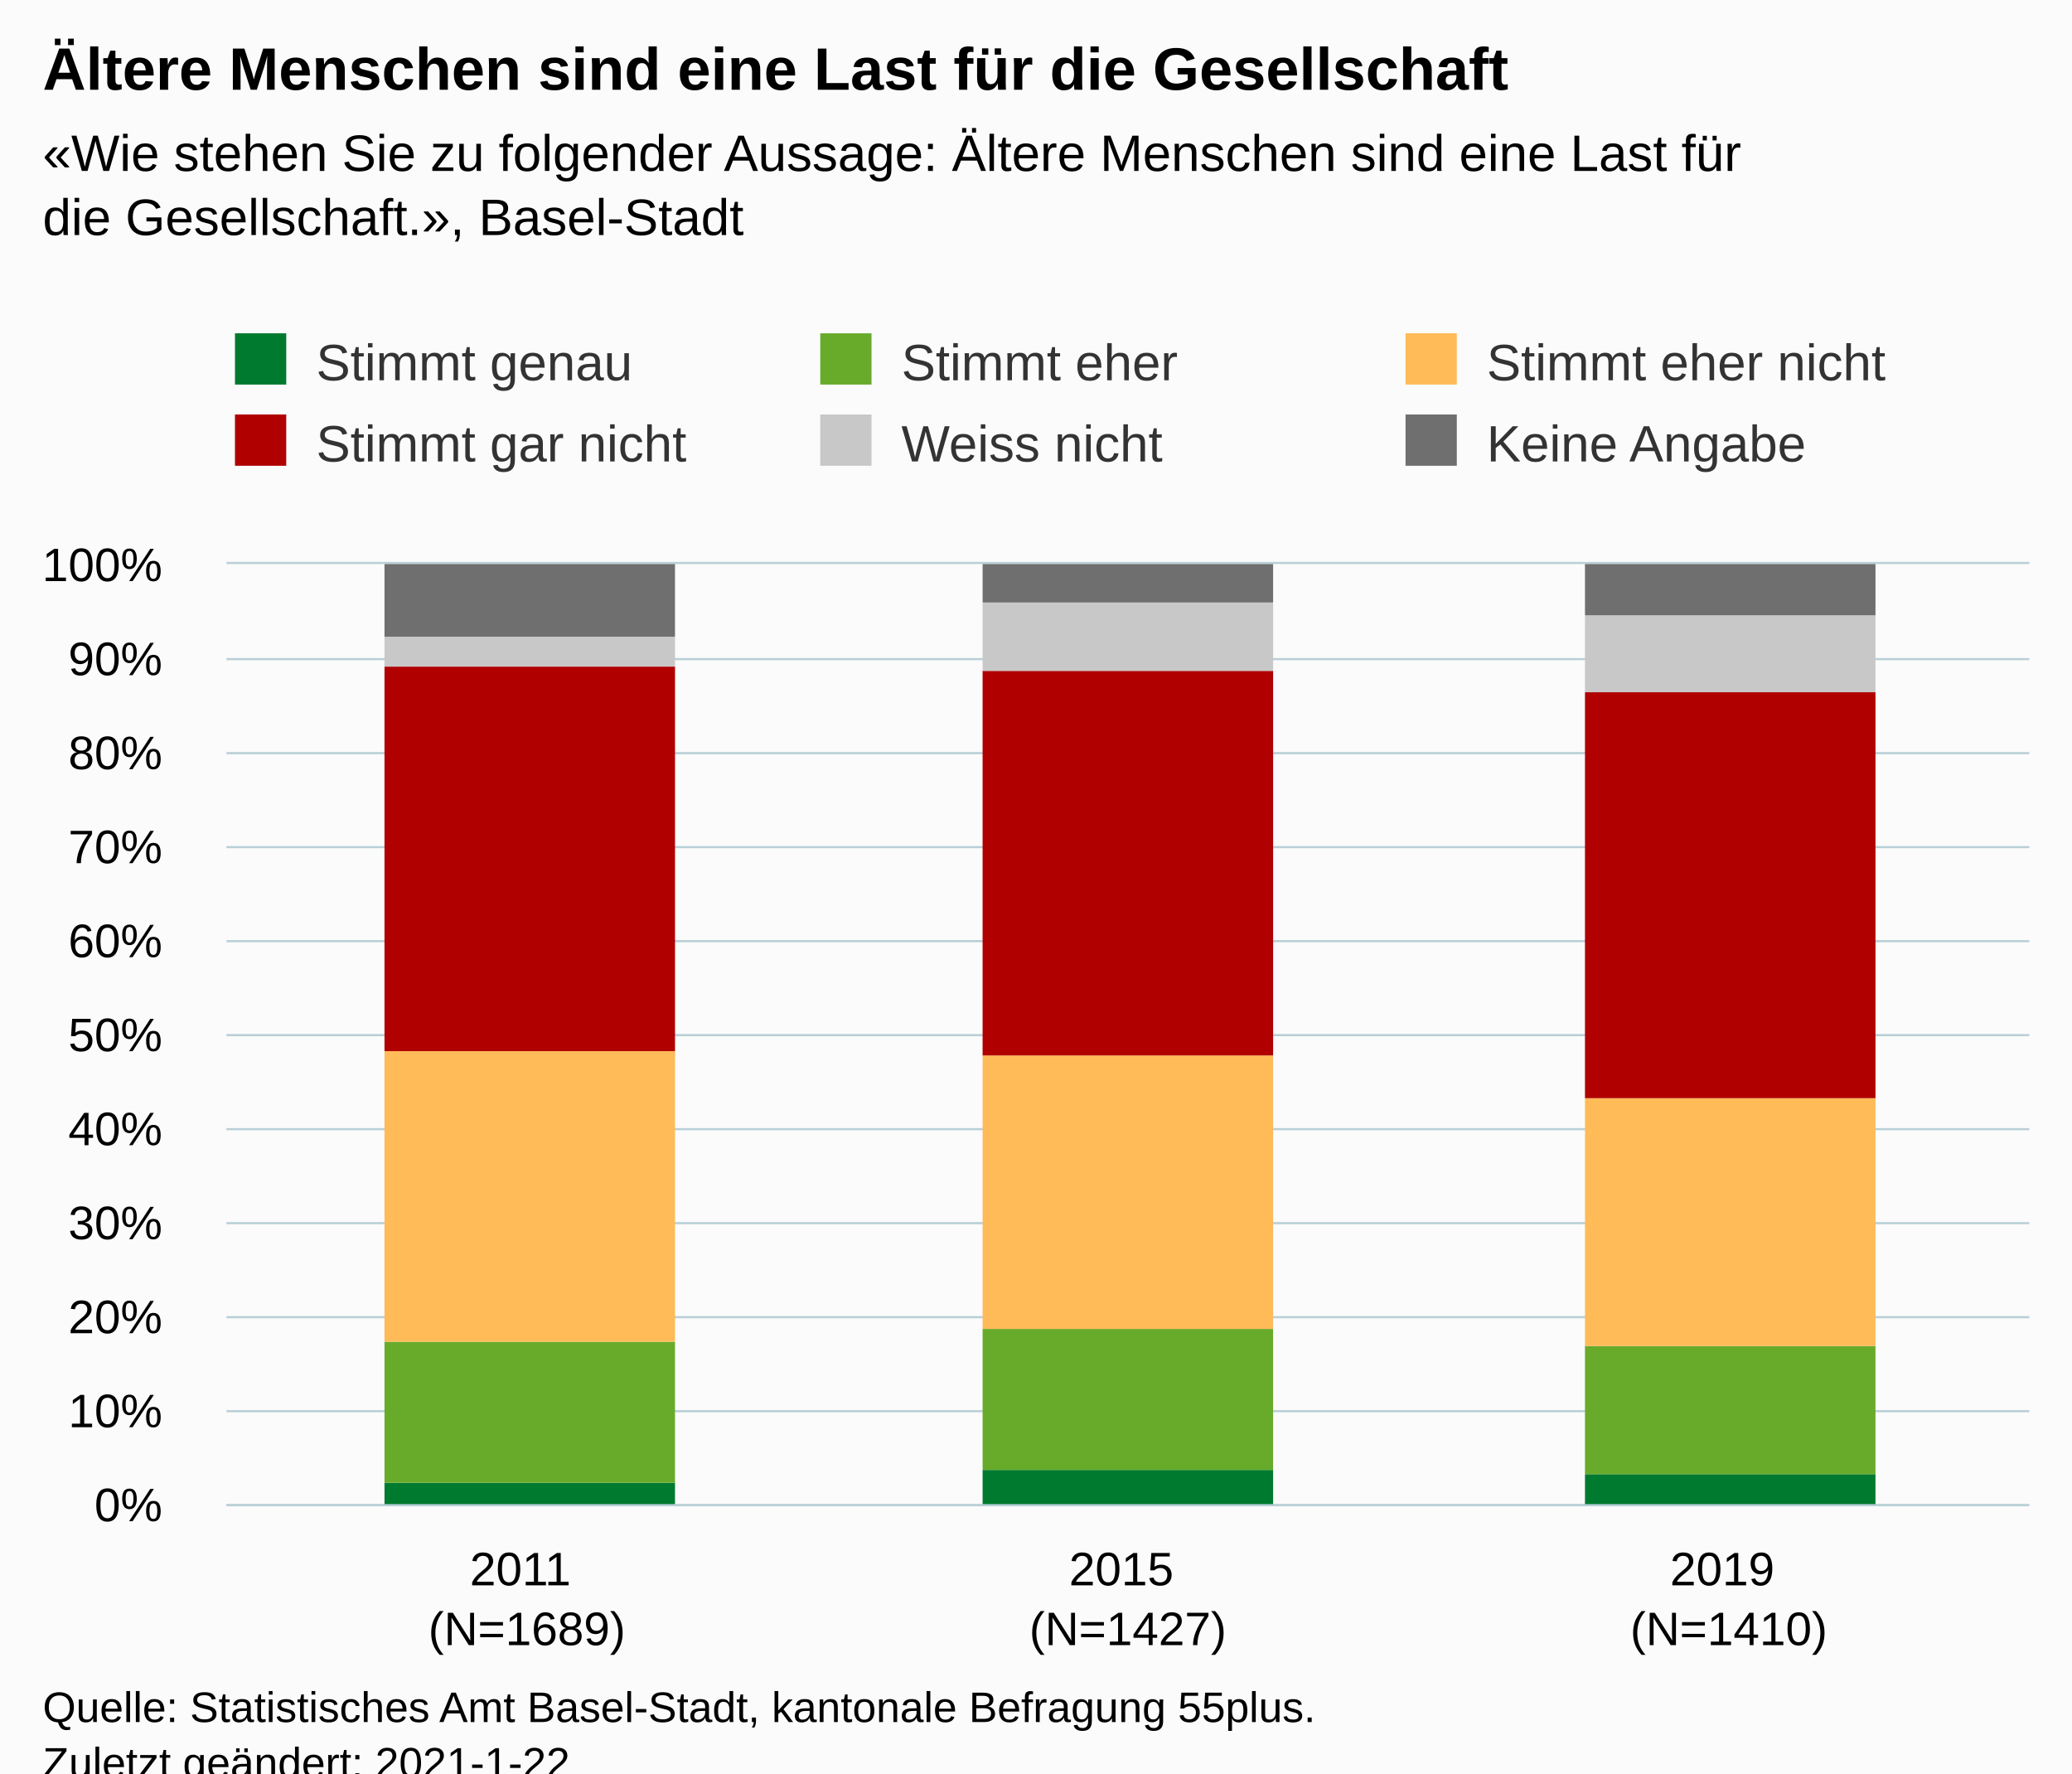
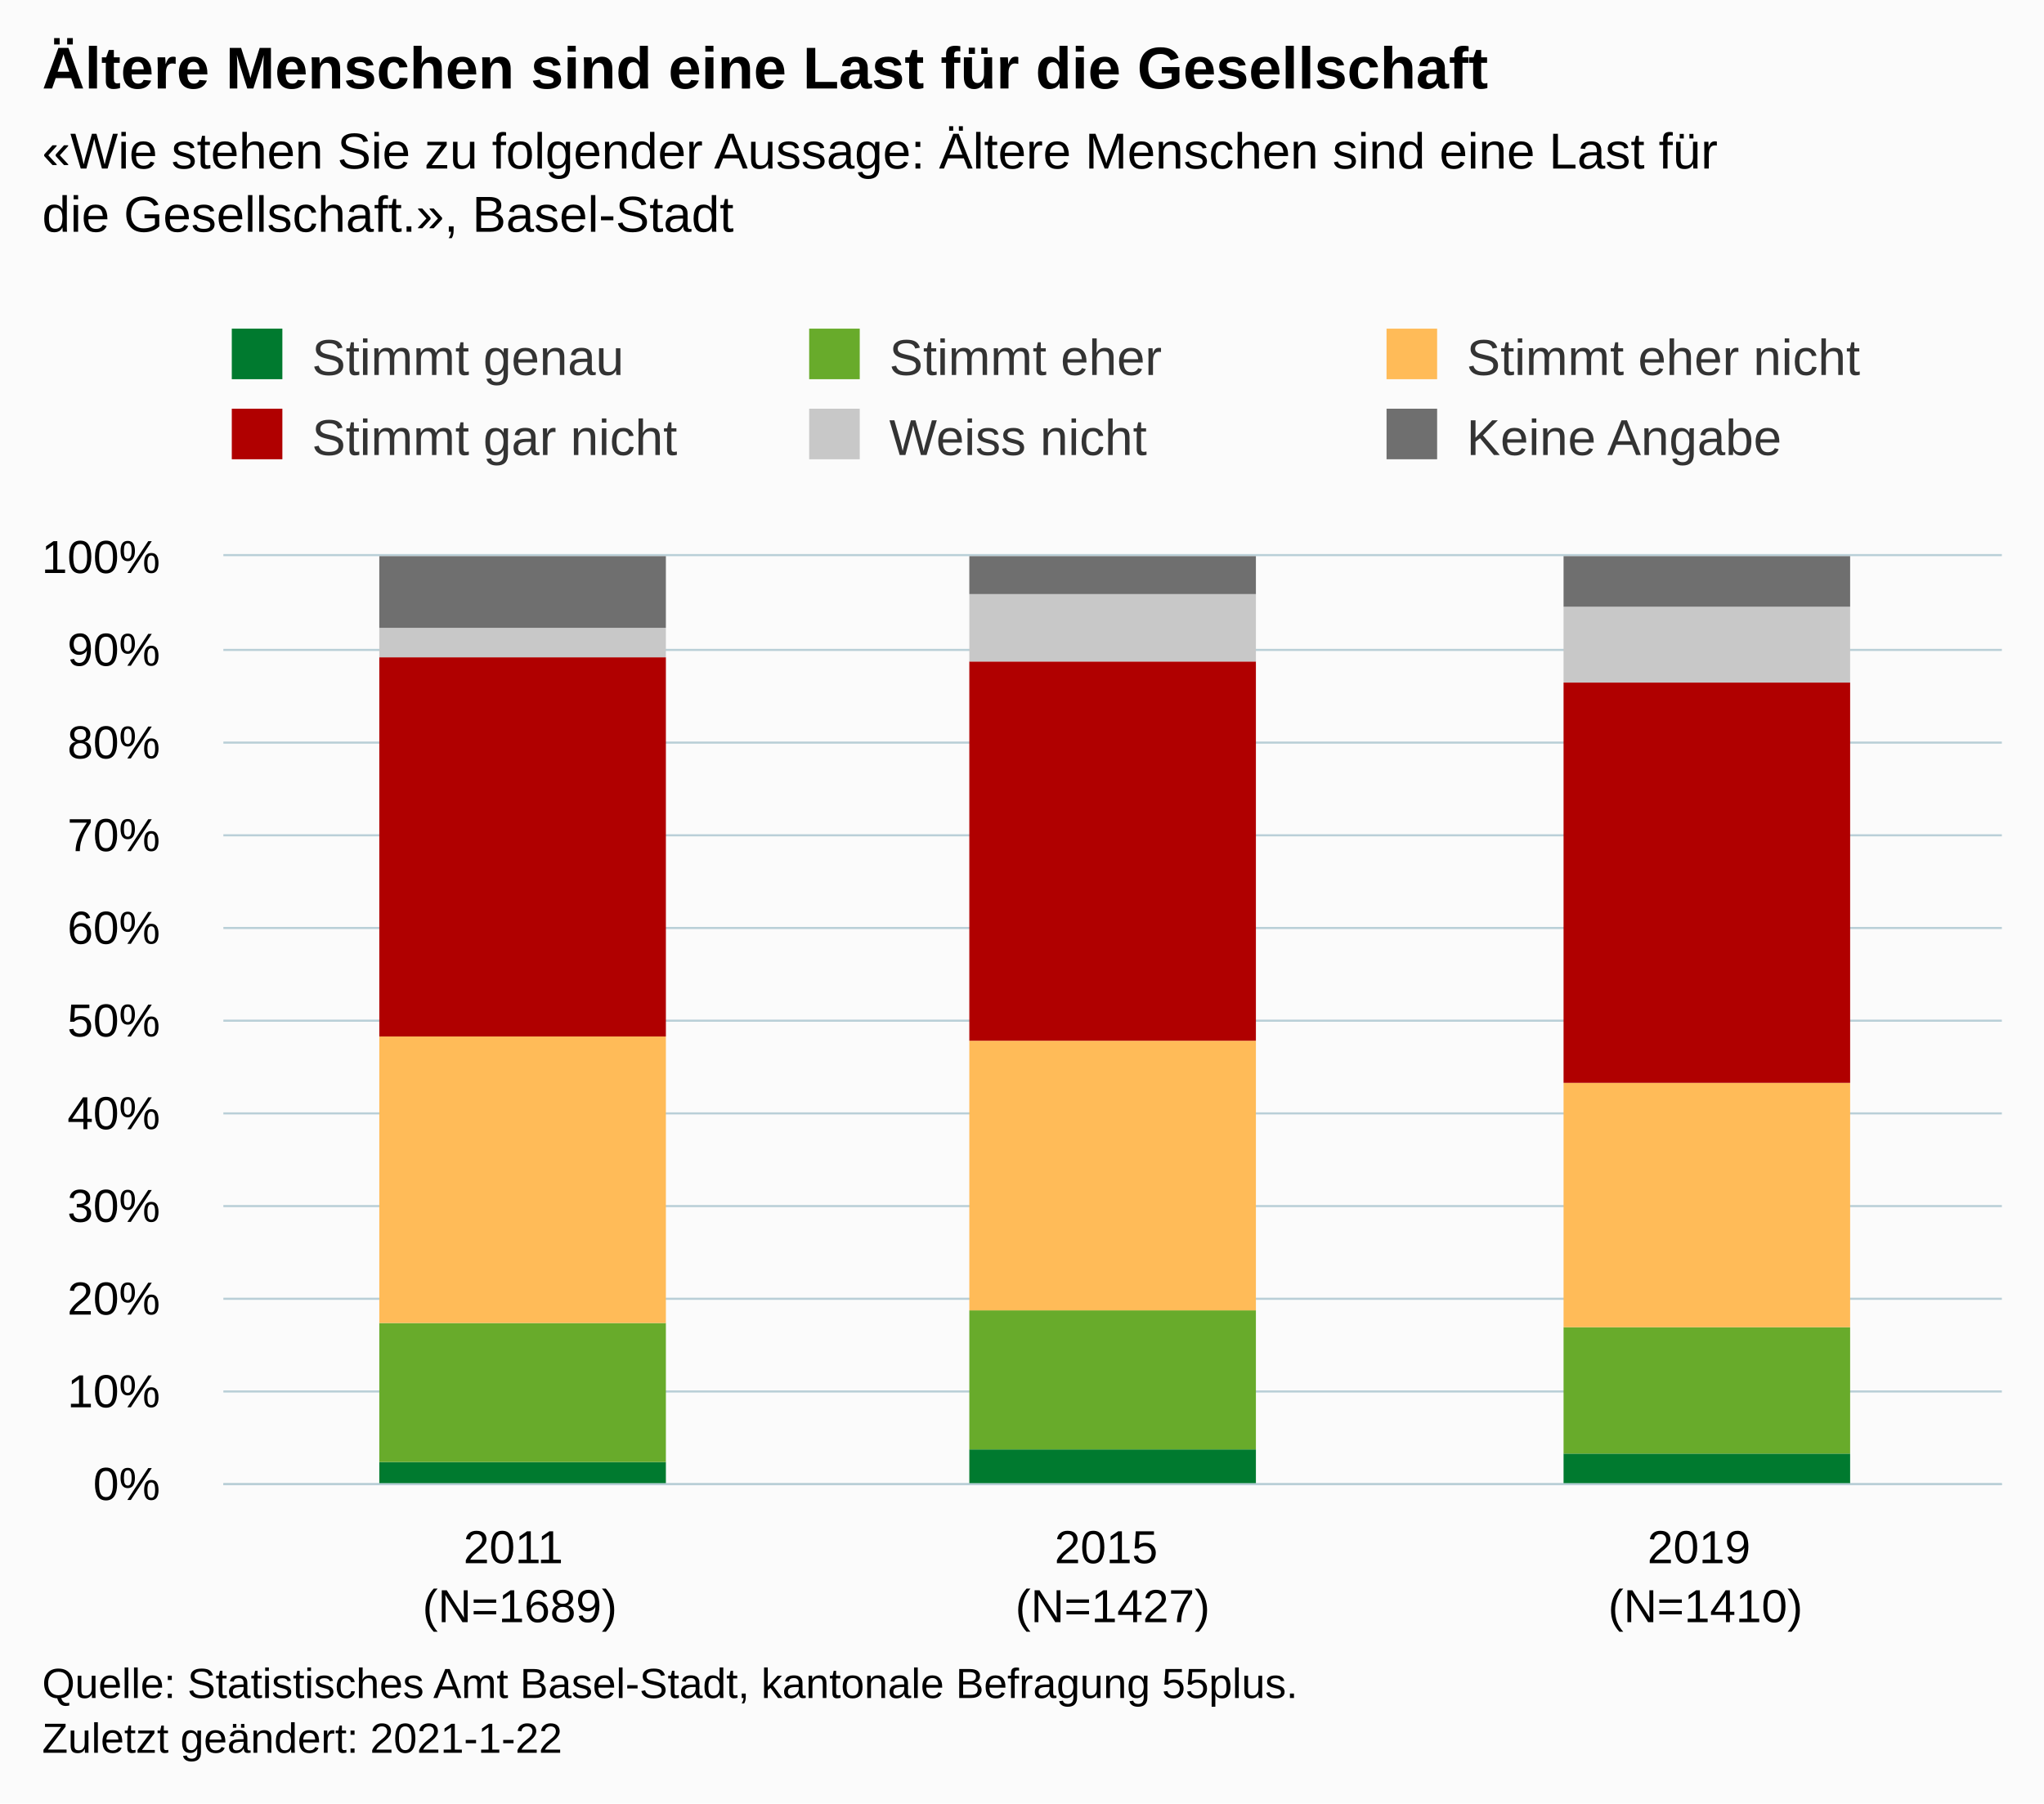
- <svg xmlns="http://www.w3.org/2000/svg" version="1.1" class="highcharts-root" style="font-family:Arial;font-size:12px;" viewBox="0 0 485 415">
+ <svg xmlns="http://www.w3.org/2000/svg" version="1.1" class="highcharts-root" style="font-family:Arial;font-size:12px;" width="485" height="428">
  <defs>
-     <clipPath id="highcharts-6yq85s8-24-">
+     <clipPath id="highcharts-xh2usgx-25-">
      <rect x="0" y="0" width="422" height="220" fill="none" />
    </clipPath>
-     <clipPath id="highcharts-6yq85s8-28-">
+     <clipPath id="highcharts-xh2usgx-29-">
      <rect x="0" y="0" width="422" height="220" fill="none" />
+     </clipPath>
+     <clipPath id="highcharts-xh2usgx-45-">
+       <rect x="53" y="132" width="422" height="220" fill="none" />
    </clipPath>
  </defs>
  <rect fill="#fbfbfb" class="highcharts-background" x="0" y="0" width="485" height="428" rx="0" ry="0" />
  <rect fill="none" class="highcharts-plot-background" x="53" y="132" width="422" height="220" />
  <g class="highcharts-pane-group" data-z-index="0" />
  <g class="highcharts-grid highcharts-xaxis-grid" data-z-index="1">
    <path fill="none" data-z-index="1" class="highcharts-grid-line" d="M 193.5 132 L 193.5 352" opacity="1" />
    <path fill="none" data-z-index="1" class="highcharts-grid-line" d="M 333.5 132 L 333.5 352" opacity="1" />
    <path fill="none" data-z-index="1" class="highcharts-grid-line" d="M 474.5 132 L 474.5 352" opacity="1" />
    <path fill="none" data-z-index="1" class="highcharts-grid-line" d="M 52.5 132 L 52.5 352" opacity="1" />
  </g>
  <g class="highcharts-grid highcharts-yaxis-grid" data-z-index="1">
    <path fill="none" stroke="#B9CFD7" stroke-width="0.5" data-z-index="1" class="highcharts-grid-line" d="M 53 352.25 L 475 352.25" opacity="1" />
    <path fill="none" stroke="#B9CFD7" stroke-width="0.5" data-z-index="1" class="highcharts-grid-line" d="M 53 330.25 L 475 330.25" opacity="1" />
    <path fill="none" stroke="#B9CFD7" stroke-width="0.5" data-z-index="1" class="highcharts-grid-line" d="M 53 308.25 L 475 308.25" opacity="1" />
    <path fill="none" stroke="#B9CFD7" stroke-width="0.5" data-z-index="1" class="highcharts-grid-line" d="M 53 286.25 L 475 286.25" opacity="1" />
    <path fill="none" stroke="#B9CFD7" stroke-width="0.5" data-z-index="1" class="highcharts-grid-line" d="M 53 264.25 L 475 264.25" opacity="1" />
    <path fill="none" stroke="#B9CFD7" stroke-width="0.5" data-z-index="1" class="highcharts-grid-line" d="M 53 242.25 L 475 242.25" opacity="1" />
    <path fill="none" stroke="#B9CFD7" stroke-width="0.5" data-z-index="1" class="highcharts-grid-line" d="M 53 220.25 L 475 220.25" opacity="1" />
    <path fill="none" stroke="#B9CFD7" stroke-width="0.5" data-z-index="1" class="highcharts-grid-line" d="M 53 198.25 L 475 198.25" opacity="1" />
    <path fill="none" stroke="#B9CFD7" stroke-width="0.5" data-z-index="1" class="highcharts-grid-line" d="M 53 176.25 L 475 176.25" opacity="1" />
    <path fill="none" stroke="#B9CFD7" stroke-width="0.5" data-z-index="1" class="highcharts-grid-line" d="M 53 154.25 L 475 154.25" opacity="1" />
    <path fill="none" stroke="#B9CFD7" stroke-width="0.5" data-z-index="1" class="highcharts-grid-line" d="M 53 131.75 L 475 131.75" opacity="1" />
  </g>
  <rect fill="none" class="highcharts-plot-border" data-z-index="1" x="53" y="132" width="422" height="220" />
  <g class="highcharts-axis highcharts-xaxis" data-z-index="2">
    <path fill="none" class="highcharts-axis-line" stroke="#B9CFD7" stroke-width="0.5" data-z-index="7" d="M 53 352.25 L 475 352.25" />
  </g>
  <g class="highcharts-axis highcharts-yaxis" data-z-index="2">
    <path fill="none" class="highcharts-axis-line" data-z-index="7" d="M 53 132 L 53 352" />
  </g>
  <g class="highcharts-series-group" data-z-index="3">
-     <g class="highcharts-series highcharts-series-0 highcharts-column-series" data-z-index="0.1" opacity="1" transform="translate(53,132) scale(1 1)" clip-path="url(#highcharts-6yq85s8-28-)">
+     <g class="highcharts-series highcharts-series-0 highcharts-column-series" data-z-index="0.1" opacity="1" transform="translate(53,132) scale(1 1)" clip-path="url(#highcharts-xh2usgx-29-)">
      <rect x="37" y="215" width="68" height="6" fill="#007A2F" opacity="1" class="highcharts-point" />
      <rect x="177" y="212" width="68" height="9" fill="#007A2F" opacity="1" class="highcharts-point" />
      <rect x="318" y="213" width="68" height="8" fill="#007A2F" opacity="1" class="highcharts-point" />
    </g>
    <g class="highcharts-markers highcharts-series-0 highcharts-column-series" data-z-index="0.1" opacity="1" transform="translate(53,132) scale(1 1)" clip-path="none" />
-     <g class="highcharts-series highcharts-series-1 highcharts-column-series" data-z-index="0.1" opacity="1" transform="translate(53,132) scale(1 1)" clip-path="url(#highcharts-6yq85s8-28-)">
+     <g class="highcharts-series highcharts-series-1 highcharts-column-series" data-z-index="0.1" opacity="1" transform="translate(53,132) scale(1 1)" clip-path="url(#highcharts-xh2usgx-29-)">
      <rect x="37" y="182" width="68" height="33" fill="#68AB2B" opacity="1" class="highcharts-point" />
      <rect x="177" y="179" width="68" height="33" fill="#68AB2B" opacity="1" class="highcharts-point" />
      <rect x="318" y="183" width="68" height="30" fill="#68AB2B" opacity="1" class="highcharts-point" />
    </g>
    <g class="highcharts-markers highcharts-series-1 highcharts-column-series" data-z-index="0.1" opacity="1" transform="translate(53,132) scale(1 1)" clip-path="none" />
-     <g class="highcharts-series highcharts-series-2 highcharts-column-series" data-z-index="0.1" opacity="1" transform="translate(53,132) scale(1 1)" clip-path="url(#highcharts-6yq85s8-28-)">
+     <g class="highcharts-series highcharts-series-2 highcharts-column-series" data-z-index="0.1" opacity="1" transform="translate(53,132) scale(1 1)" clip-path="url(#highcharts-xh2usgx-29-)">
      <rect x="37" y="114" width="68" height="68" fill="#FFBB58" opacity="1" class="highcharts-point" />
      <rect x="177" y="115" width="68" height="64" fill="#FFBB58" opacity="1" class="highcharts-point" />
      <rect x="318" y="125" width="68" height="58" fill="#FFBB58" opacity="1" class="highcharts-point" />
    </g>
    <g class="highcharts-markers highcharts-series-2 highcharts-column-series" data-z-index="0.1" opacity="1" transform="translate(53,132) scale(1 1)" clip-path="none" />
-     <g class="highcharts-series highcharts-series-3 highcharts-column-series" data-z-index="0.1" opacity="1" transform="translate(53,132) scale(1 1)" clip-path="url(#highcharts-6yq85s8-28-)">
+     <g class="highcharts-series highcharts-series-3 highcharts-column-series" data-z-index="0.1" opacity="1" transform="translate(53,132) scale(1 1)" clip-path="url(#highcharts-xh2usgx-29-)">
      <rect x="37" y="24" width="68" height="90" fill="#B00000" opacity="1" class="highcharts-point" />
      <rect x="177" y="25" width="68" height="90" fill="#B00000" opacity="1" class="highcharts-point" />
      <rect x="318" y="30" width="68" height="95" fill="#B00000" opacity="1" class="highcharts-point" />
    </g>
    <g class="highcharts-markers highcharts-series-3 highcharts-column-series" data-z-index="0.1" opacity="1" transform="translate(53,132) scale(1 1)" clip-path="none" />
-     <g class="highcharts-series highcharts-series-4 highcharts-column-series" data-z-index="0.1" opacity="1" transform="translate(53,132) scale(1 1)" clip-path="url(#highcharts-6yq85s8-28-)">
+     <g class="highcharts-series highcharts-series-4 highcharts-column-series" data-z-index="0.1" opacity="1" transform="translate(53,132) scale(1 1)" clip-path="url(#highcharts-xh2usgx-29-)">
      <rect x="37" y="17" width="68" height="7" fill="#C8C8C8" opacity="1" class="highcharts-point" />
      <rect x="177" y="9" width="68" height="16" fill="#C8C8C8" opacity="1" class="highcharts-point" />
      <rect x="318" y="12" width="68" height="18" fill="#C8C8C8" opacity="1" class="highcharts-point" />
    </g>
    <g class="highcharts-markers highcharts-series-4 highcharts-column-series" data-z-index="0.1" opacity="1" transform="translate(53,132) scale(1 1)" clip-path="none" />
-     <g class="highcharts-series highcharts-series-5 highcharts-column-series" data-z-index="0.1" opacity="1" transform="translate(53,132) scale(1 1)" clip-path="url(#highcharts-6yq85s8-28-)">
+     <g class="highcharts-series highcharts-series-5 highcharts-column-series" data-z-index="0.1" opacity="1" transform="translate(53,132) scale(1 1)" clip-path="url(#highcharts-xh2usgx-29-)">
      <rect x="37" y="0" width="68" height="17" fill="#6F6F6F" opacity="1" class="highcharts-point" />
      <rect x="177" y="0" width="68" height="9" fill="#6F6F6F" opacity="1" class="highcharts-point" />
      <rect x="318" y="0" width="68" height="12" fill="#6F6F6F" opacity="1" class="highcharts-point" />
    </g>
    <g class="highcharts-markers highcharts-series-5 highcharts-column-series" data-z-index="0.1" opacity="1" transform="translate(53,132) scale(1 1)" clip-path="none" />
  </g>
  <text x="10" text-anchor="start" class="highcharts-title" data-z-index="4" style="color:#000000;font-size:14px;font-weight:bold;fill:#000000;" y="21">
    <tspan>Ältere Menschen sind eine Last für die Gesellschaft</tspan>
  </text>
  <text x="10" text-anchor="start" class="highcharts-subtitle" data-z-index="4" style="color:#000000;font-size:12px;fill:#000000;" y="40">
    <tspan>«Wie stehen Sie zu folgender Aussage: Ältere Menschen sind eine Last für</tspan>
    <tspan dy="15" x="10">die Gesellschaft.», Basel-Stadt</tspan>
  </text>
  <text x="10" text-anchor="start" class="highcharts-caption" data-z-index="4" style="color:#666666;fill:#666666;" y="400" />
  <g class="highcharts-legend" data-z-index="7" transform="translate(45,71)">
    <rect fill="none" class="highcharts-legend-box" rx="0" ry="0" x="0" y="0" width="407" height="49" visibility="visible" />
    <g data-z-index="1">
      <g>
        <g class="highcharts-legend-item highcharts-column-series highcharts-color-undefined highcharts-series-0" data-z-index="1" transform="translate(8,3)">
          <text x="21" style="color:#333333;cursor:pointer;font-size:12px;font-weight:normal;fill:#333333;" text-anchor="start" data-z-index="2" y="15">
            <tspan>Stimmt genau</tspan>
          </text>
          <rect x="2" y="4" width="12" height="12" fill="#007A2F" class="highcharts-point" data-z-index="3" />
        </g>
        <g class="highcharts-legend-item highcharts-column-series highcharts-color-undefined highcharts-series-1" data-z-index="1" transform="translate(145,3)">
          <text x="21" y="15" style="color:#333333;cursor:pointer;font-size:12px;font-weight:normal;fill:#333333;" text-anchor="start" data-z-index="2">
            <tspan>Stimmt eher</tspan>
          </text>
          <rect x="2" y="4" width="12" height="12" fill="#68AB2B" class="highcharts-point" data-z-index="3" />
        </g>
        <g class="highcharts-legend-item highcharts-column-series highcharts-color-undefined highcharts-series-2" data-z-index="1" transform="translate(282,3)">
          <text x="21" y="15" style="color:#333333;cursor:pointer;font-size:12px;font-weight:normal;fill:#333333;" text-anchor="start" data-z-index="2">
            <tspan>Stimmt eher nicht</tspan>
          </text>
          <rect x="2" y="4" width="12" height="12" fill="#FFBB58" class="highcharts-point" data-z-index="3" />
        </g>
        <g class="highcharts-legend-item highcharts-column-series highcharts-color-undefined highcharts-series-3" data-z-index="1" transform="translate(8,22)">
          <text x="21" y="15" style="color:#333333;cursor:pointer;font-size:12px;font-weight:normal;fill:#333333;" text-anchor="start" data-z-index="2">
            <tspan>Stimmt gar nicht</tspan>
          </text>
          <rect x="2" y="4" width="12" height="12" fill="#B00000" class="highcharts-point" data-z-index="3" />
        </g>
        <g class="highcharts-legend-item highcharts-column-series highcharts-color-undefined highcharts-series-4" data-z-index="1" transform="translate(145,22)">
          <text x="21" y="15" style="color:#333333;cursor:pointer;font-size:12px;font-weight:normal;fill:#333333;" text-anchor="start" data-z-index="2">
            <tspan>Weiss nicht</tspan>
          </text>
          <rect x="2" y="4" width="12" height="12" fill="#C8C8C8" class="highcharts-point" data-z-index="3" />
        </g>
        <g class="highcharts-legend-item highcharts-column-series highcharts-color-undefined highcharts-series-5" data-z-index="1" transform="translate(282,22)">
          <text x="21" y="15" style="color:#333333;cursor:pointer;font-size:12px;font-weight:normal;fill:#333333;" text-anchor="start" data-z-index="2">
            <tspan>Keine Angabe</tspan>
          </text>
          <rect x="2" y="4" width="12" height="12" fill="#6F6F6F" class="highcharts-point" data-z-index="3" />
        </g>
      </g>
    </g>
  </g>
  <g class="highcharts-axis-labels highcharts-xaxis-labels" data-z-index="7">
    <text x="123.333" style="color:#000000;cursor:default;font-size:11px;white-space:nowrap;fill:#000000;" text-anchor="middle" transform="translate(0,0)" y="371" opacity="1">
      <tspan>2011</tspan>
      <tspan x="123.333" dy="14">(N=1689)</tspan>
    </text>
    <text x="264" style="color:#000000;cursor:default;font-size:11px;white-space:nowrap;fill:#000000;" text-anchor="middle" transform="translate(0,0)" y="371" opacity="1">
      <tspan>2015</tspan>
      <tspan x="264" dy="14">(N=1427)</tspan>
    </text>
    <text x="404.667" style="color:#000000;cursor:default;font-size:11px;white-space:nowrap;fill:#000000;" text-anchor="middle" transform="translate(0,0)" y="371" opacity="1">
      <tspan>2019</tspan>
      <tspan x="404.667" dy="14">(N=1410)</tspan>
    </text>
  </g>
  <g class="highcharts-axis-labels highcharts-yaxis-labels" data-z-index="7">
    <text x="38" style="color:#000000;cursor:default;font-size:11px;white-space:nowrap;fill:#000000;" text-anchor="end" transform="translate(0,0)" y="356" opacity="1">0%</text>
    <text x="38" style="color:#000000;cursor:default;font-size:11px;white-space:nowrap;fill:#000000;" text-anchor="end" transform="translate(0,0)" y="334" opacity="1">10%</text>
    <text x="38" style="color:#000000;cursor:default;font-size:11px;white-space:nowrap;fill:#000000;" text-anchor="end" transform="translate(0,0)" y="312" opacity="1">20%</text>
    <text x="38" style="color:#000000;cursor:default;font-size:11px;white-space:nowrap;fill:#000000;" text-anchor="end" transform="translate(0,0)" y="290" opacity="1">30%</text>
    <text x="38" style="color:#000000;cursor:default;font-size:11px;white-space:nowrap;fill:#000000;" text-anchor="end" transform="translate(0,0)" y="268" opacity="1">40%</text>
    <text x="38" style="color:#000000;cursor:default;font-size:11px;white-space:nowrap;fill:#000000;" text-anchor="end" transform="translate(0,0)" y="246" opacity="1">50%</text>
    <text x="38" style="color:#000000;cursor:default;font-size:11px;white-space:nowrap;fill:#000000;" text-anchor="end" transform="translate(0,0)" y="224" opacity="1">60%</text>
    <text x="38" style="color:#000000;cursor:default;font-size:11px;white-space:nowrap;fill:#000000;" text-anchor="end" transform="translate(0,0)" y="202" opacity="1">70%</text>
    <text x="38" style="color:#000000;cursor:default;font-size:11px;white-space:nowrap;fill:#000000;" text-anchor="end" transform="translate(0,0)" y="180" opacity="1">80%</text>
    <text x="38" style="color:#000000;cursor:default;font-size:11px;white-space:nowrap;fill:#000000;" text-anchor="end" transform="translate(0,0)" y="158" opacity="1">90%</text>
    <text x="38" style="color:#000000;cursor:default;font-size:11px;white-space:nowrap;fill:#000000;" text-anchor="end" transform="translate(0,0)" y="136" opacity="1">100%</text>
  </g>
  <text x="10" class="highcharts-credits" text-anchor="start" data-z-index="8" style="cursor:default;color:#000000;font-size:10px;fill:#000000;" y="403">
    <tspan>Quelle: Statistisches Amt Basel-Stadt, kantonale Befragung 55plus.</tspan>
    <tspan x="10" dy="13">Zuletzt geändert: 2021-1-22</tspan>
  </text>
+   <g class="highcharts-control-points" data-z-index="99" clip-path="url(#highcharts-xh2usgx-45-)" />
</svg>
